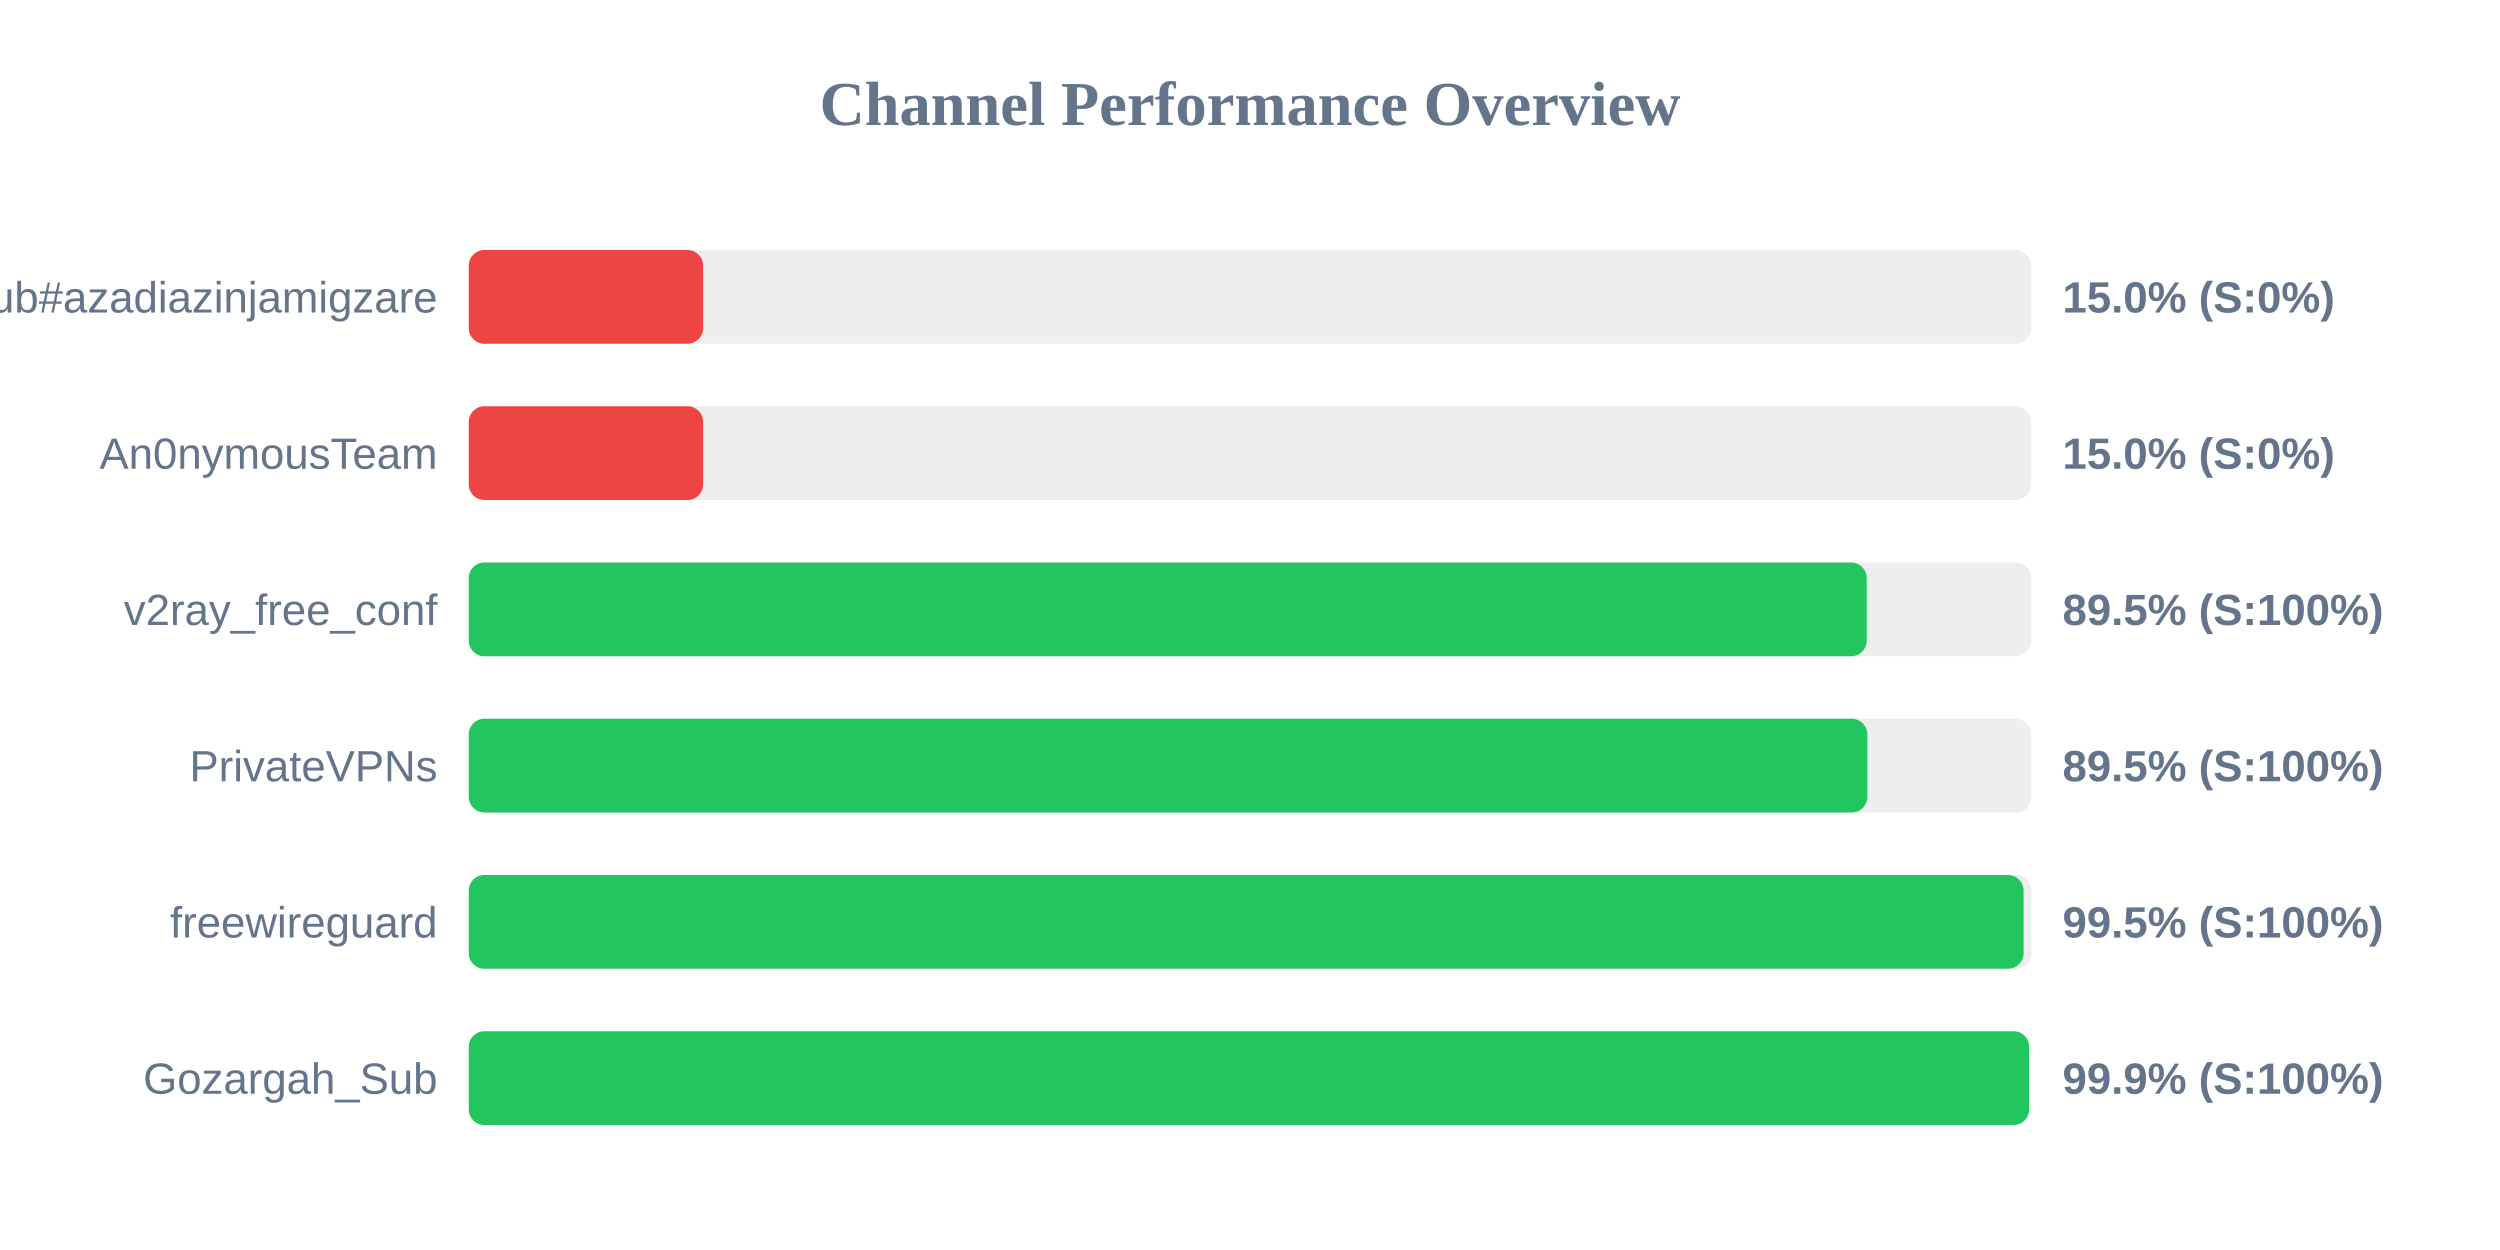
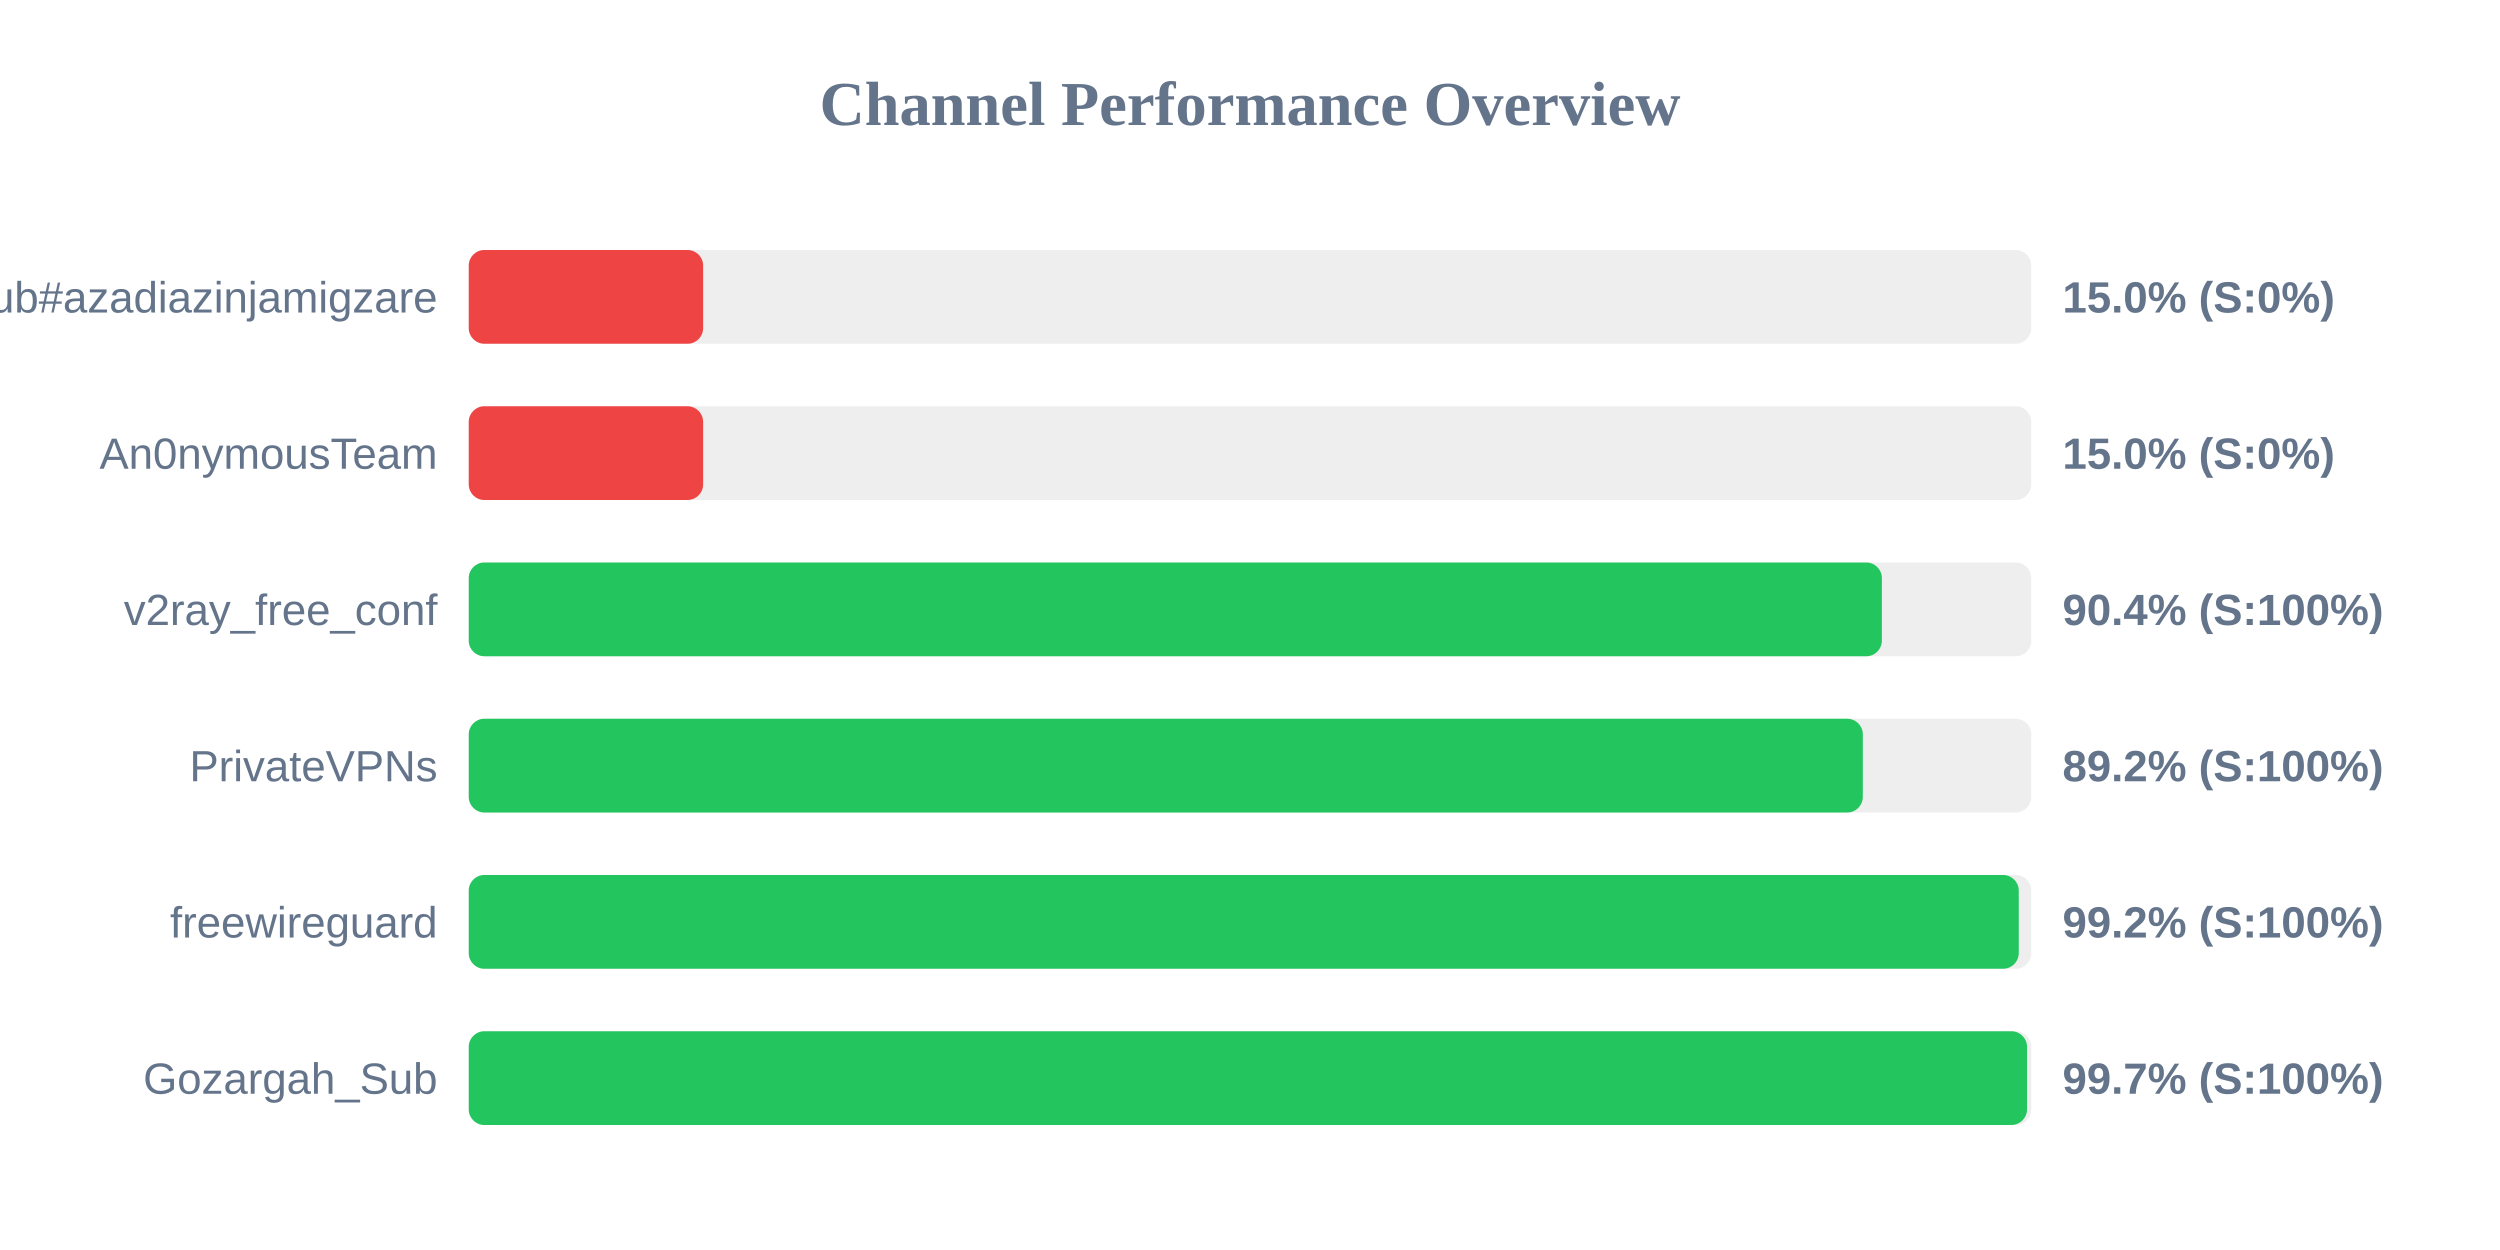
<svg xmlns="http://www.w3.org/2000/svg" width="800" height="400" version="1.1">
  <style>
        .row { font: 14px Arial; fill: #64748b; }
        .score { font: bold 14px Arial; fill: #64748b; }
    </style>
  <text x="400" y="40" text-anchor="middle" font-size="20px" font-weight="bold" fill="#64748b">Channel Performance Overview</text>
  <rect x="150" y="80" width="500" height="30" fill="#eee" rx="5" />
  <rect x="150" y="80" width="75.0" height="30" fill="#ef4444" rx="5" />
  <text x="140" y="100" text-anchor="end" class="row">Sub#azadiazinjamigzare</text>
  <text x="660" y="100" text-anchor="start" class="score">15.0% (S:0%)</text>
  <rect x="150" y="130" width="500" height="30" fill="#eee" rx="5" />
  <rect x="150" y="130" width="75.0" height="30" fill="#ef4444" rx="5" />
  <text x="140" y="150" text-anchor="end" class="row">An0nymousTeam</text>
  <text x="660" y="150" text-anchor="start" class="score">15.0% (S:0%)</text>
  <rect x="150" y="180" width="500" height="30" fill="#eee" rx="5" />
-   <rect x="150" y="180" width="447.35" height="30" fill="#22c55e" rx="5" />
+   <rect x="150" y="180" width="452.2" height="30" fill="#22c55e" rx="5" />
  <text x="140" y="200" text-anchor="end" class="row">v2ray_free_conf</text>
-   <text x="660" y="200" text-anchor="start" class="score">89.5% (S:100%)</text>
+   <text x="660" y="200" text-anchor="start" class="score">90.4% (S:100%)</text>
  <rect x="150" y="230" width="500" height="30" fill="#eee" rx="5" />
-   <rect x="150" y="230" width="447.55" height="30" fill="#22c55e" rx="5" />
+   <rect x="150" y="230" width="446.1" height="30" fill="#22c55e" rx="5" />
  <text x="140" y="250" text-anchor="end" class="row">PrivateVPNs</text>
-   <text x="660" y="250" text-anchor="start" class="score">89.5% (S:100%)</text>
+   <text x="660" y="250" text-anchor="start" class="score">89.2% (S:100%)</text>
  <rect x="150" y="280" width="500" height="30" fill="#eee" rx="5" />
-   <rect x="150" y="280" width="497.55" height="30" fill="#22c55e" rx="5" />
+   <rect x="150" y="280" width="496.0" height="30" fill="#22c55e" rx="5" />
  <text x="140" y="300" text-anchor="end" class="row">freewireguard</text>
-   <text x="660" y="300" text-anchor="start" class="score">99.5% (S:100%)</text>
+   <text x="660" y="300" text-anchor="start" class="score">99.2% (S:100%)</text>
  <rect x="150" y="330" width="500" height="30" fill="#eee" rx="5" />
-   <rect x="150" y="330" width="499.3" height="30" fill="#22c55e" rx="5" />
+   <rect x="150" y="330" width="498.65" height="30" fill="#22c55e" rx="5" />
  <text x="140" y="350" text-anchor="end" class="row">Gozargah_Sub</text>
-   <text x="660" y="350" text-anchor="start" class="score">99.9% (S:100%)</text>
+   <text x="660" y="350" text-anchor="start" class="score">99.7% (S:100%)</text>
</svg>
